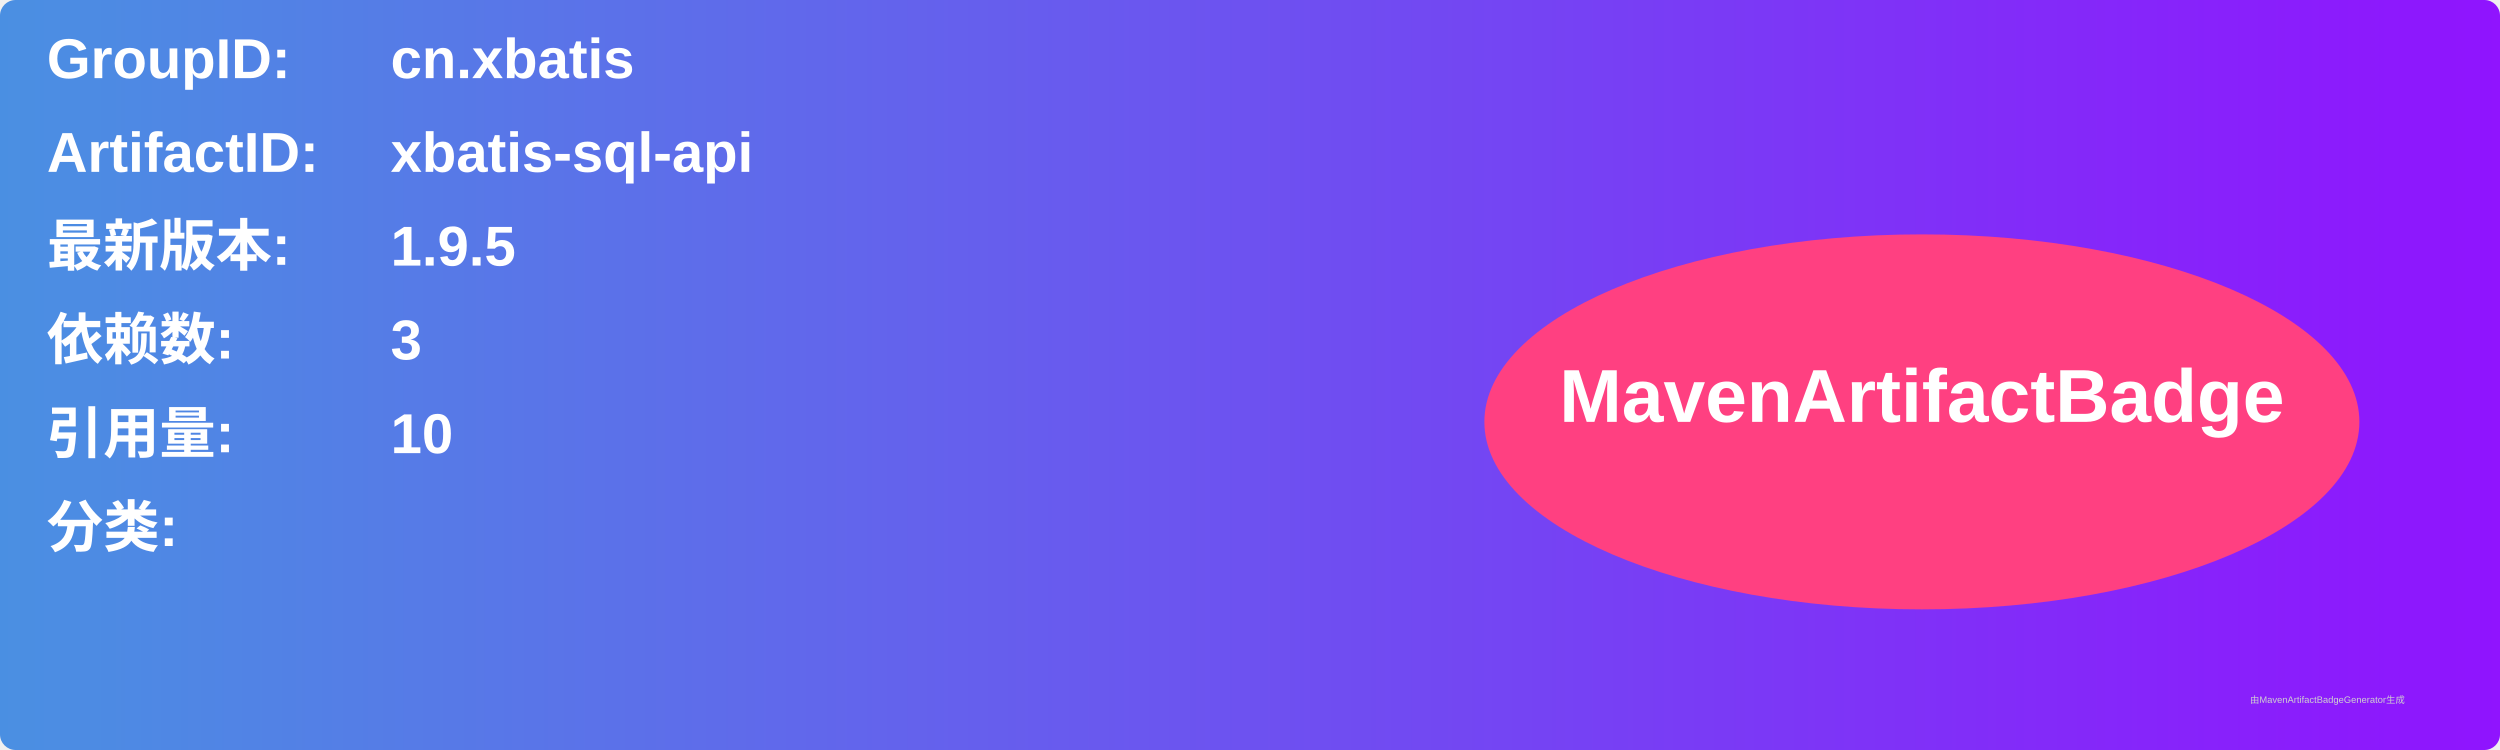
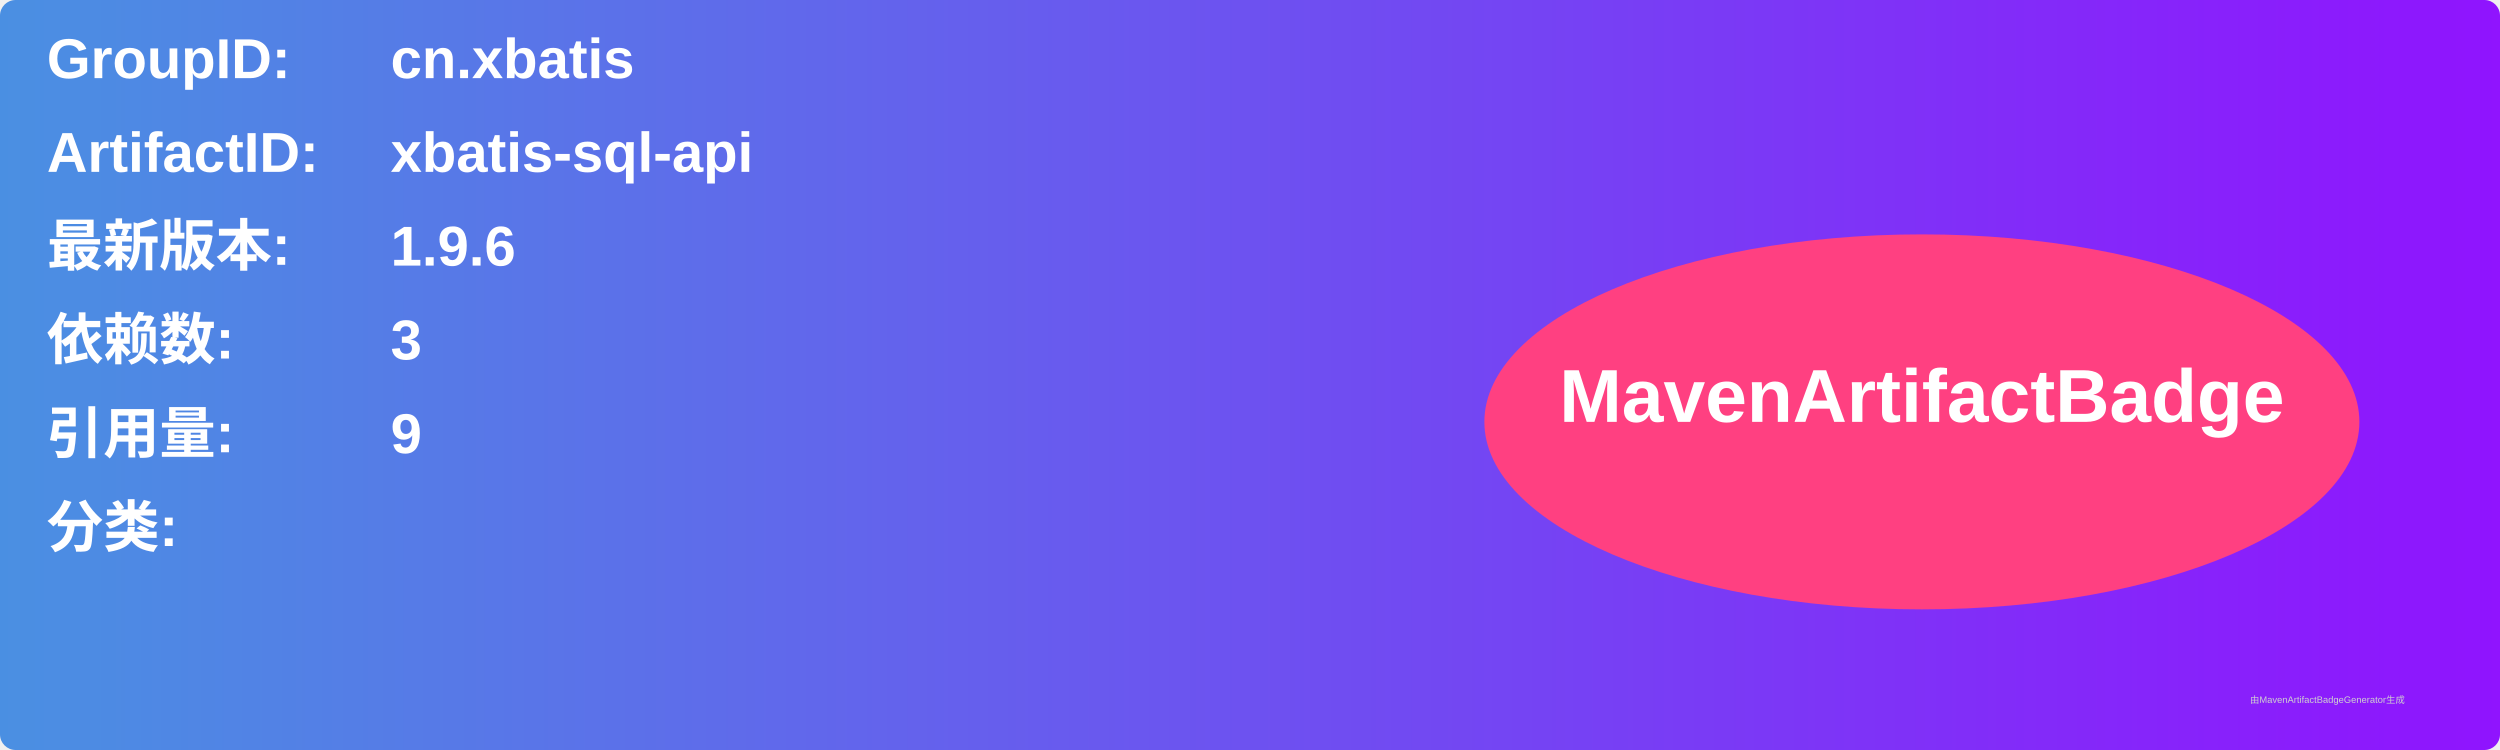
<svg xmlns="http://www.w3.org/2000/svg" width="800" height="240" viewBox="0 0 800 240">
  <linearGradient id="grad" x1="0%" y1="0%" x2="100%" y2="0%">
    <stop offset="0%" stop-color="#4a90e2" />
    <stop offset="100%" stop-color="#9013fe" />
  </linearGradient>
  <rect width="100%" height="100%" rx="5" ry="5" fill="url(#grad)" />
  <g transform="translate(15, 15)">
    <text x="0" y="10" font-family="Arial" font-size="18" fill="white" font-weight="bold" width="260">GroupID:</text>
    <text x="110" y="10" font-family="Arial" font-size="18" fill="white" font-weight="bold" width="460">cn.xbatis</text>
    <text x="0" y="40" font-family="Arial" font-size="18" fill="white" font-weight="bold" width="260">ArtifactID:</text>
    <text x="110" y="40" font-family="Arial" font-size="18" fill="white" font-weight="bold" width="460">xbatis-sql-api</text>
    <text x="0" y="70" font-family="Arial" font-size="18" fill="white" font-weight="bold">最新版本:</text>
    <text x="110" y="70" font-family="Arial" font-size="18" fill="white" font-weight="bold">
-       <tspan font-weight="bold">1.9.5</tspan>
+       <tspan font-weight="bold">1.9.6</tspan>
    </text>
    <text x="0" y="100" font-family="Arial" font-size="18" fill="white" font-weight="bold">依赖数: </text>
    <text x="110" y="100" font-family="Arial" font-size="18" fill="white">
      <tspan font-weight="bold">3</tspan>
    </text>
    <text x="0" y="130" font-family="Arial" font-size="18" fill="white" font-weight="bold">引用量: </text>
    <text x="110" y="130" font-family="Arial" font-size="18" fill="white">
-       <tspan font-weight="bold">10</tspan>
+       <tspan font-weight="bold">9</tspan>
    </text>
    <text x="0" y="160" font-family="Arial" font-size="18" fill="white" font-weight="bold">分类:</text>
    <text x="10" y="190" font-family="Arial" font-size="10" fill="white">
      <tspan font-weight="bold" />
    </text>
    <ellipse cx="600" cy="120" rx="140" ry="60" fill="#ff4081" />
    <text x="600" y="120" text-anchor="middle" font-family="Arial" font-size="24" fill="white" font-weight="bold">MavenArtifactBadge</text>
  </g>
  <text x="720" y="225" font-family="Arial" font-size="3" fill="#d0d0d0">由MavenArtifactBadgeGenerator生成</text>
</svg>
